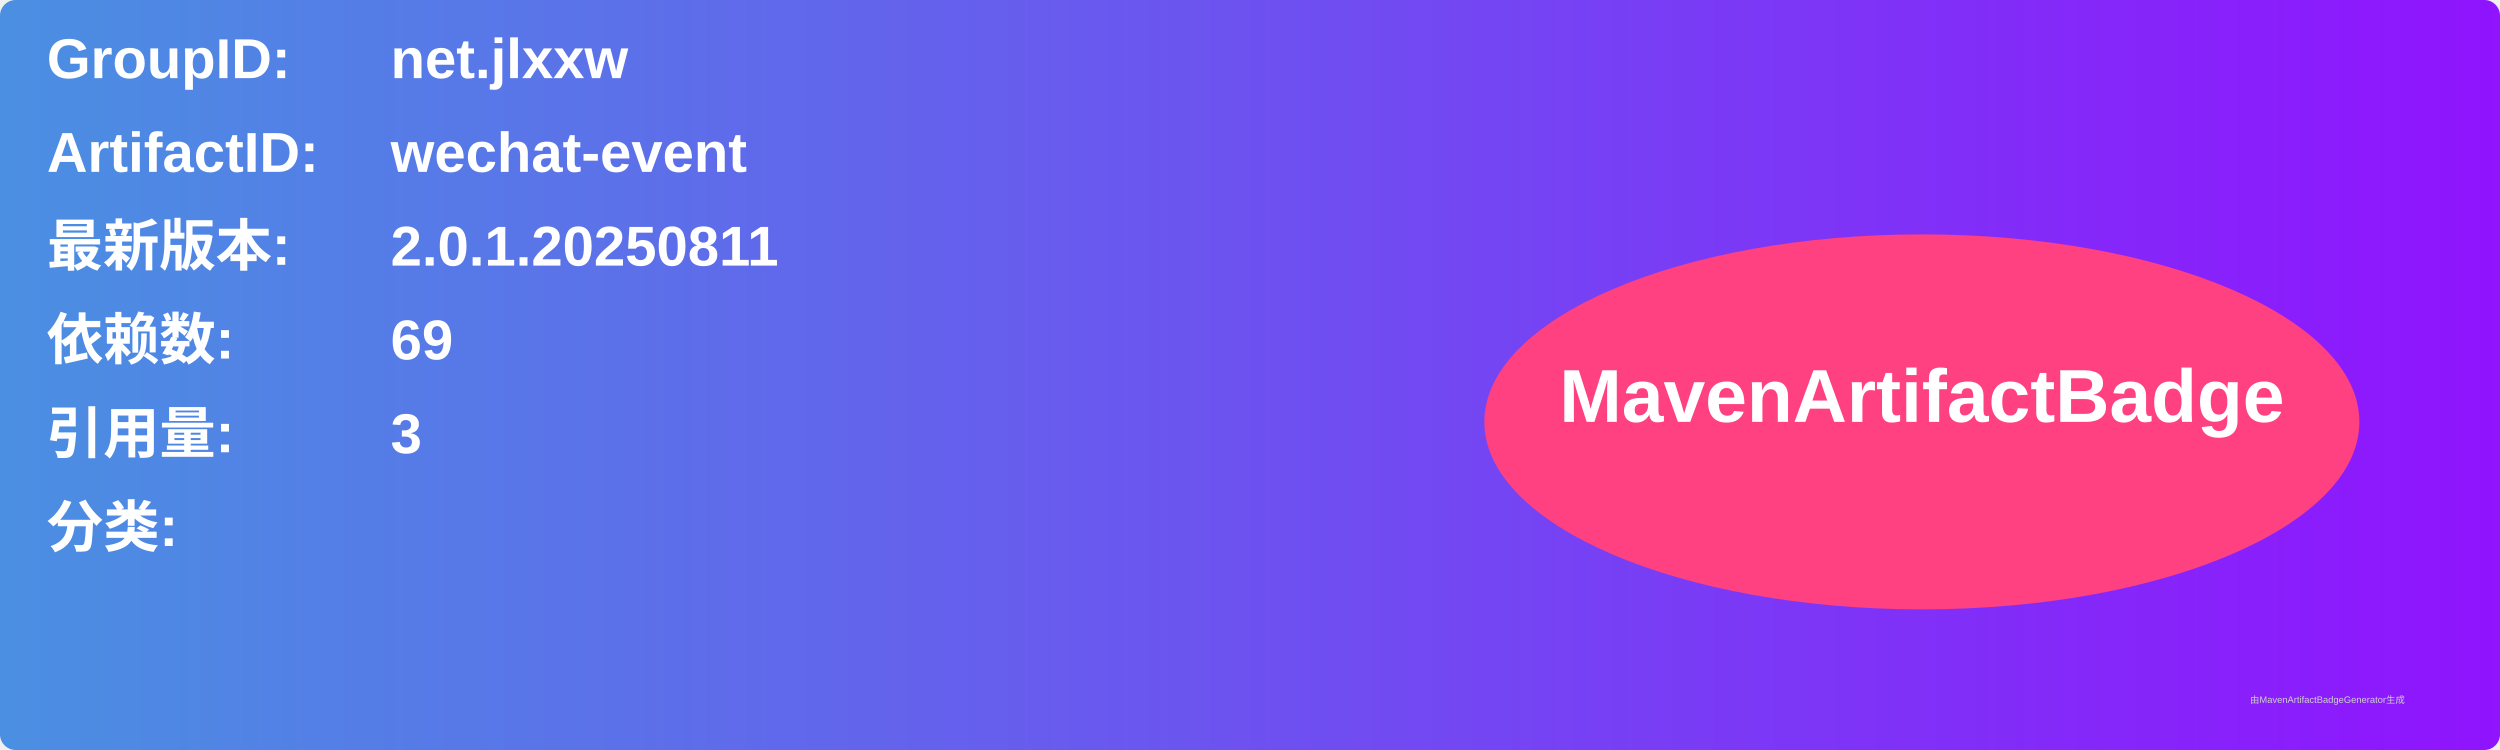
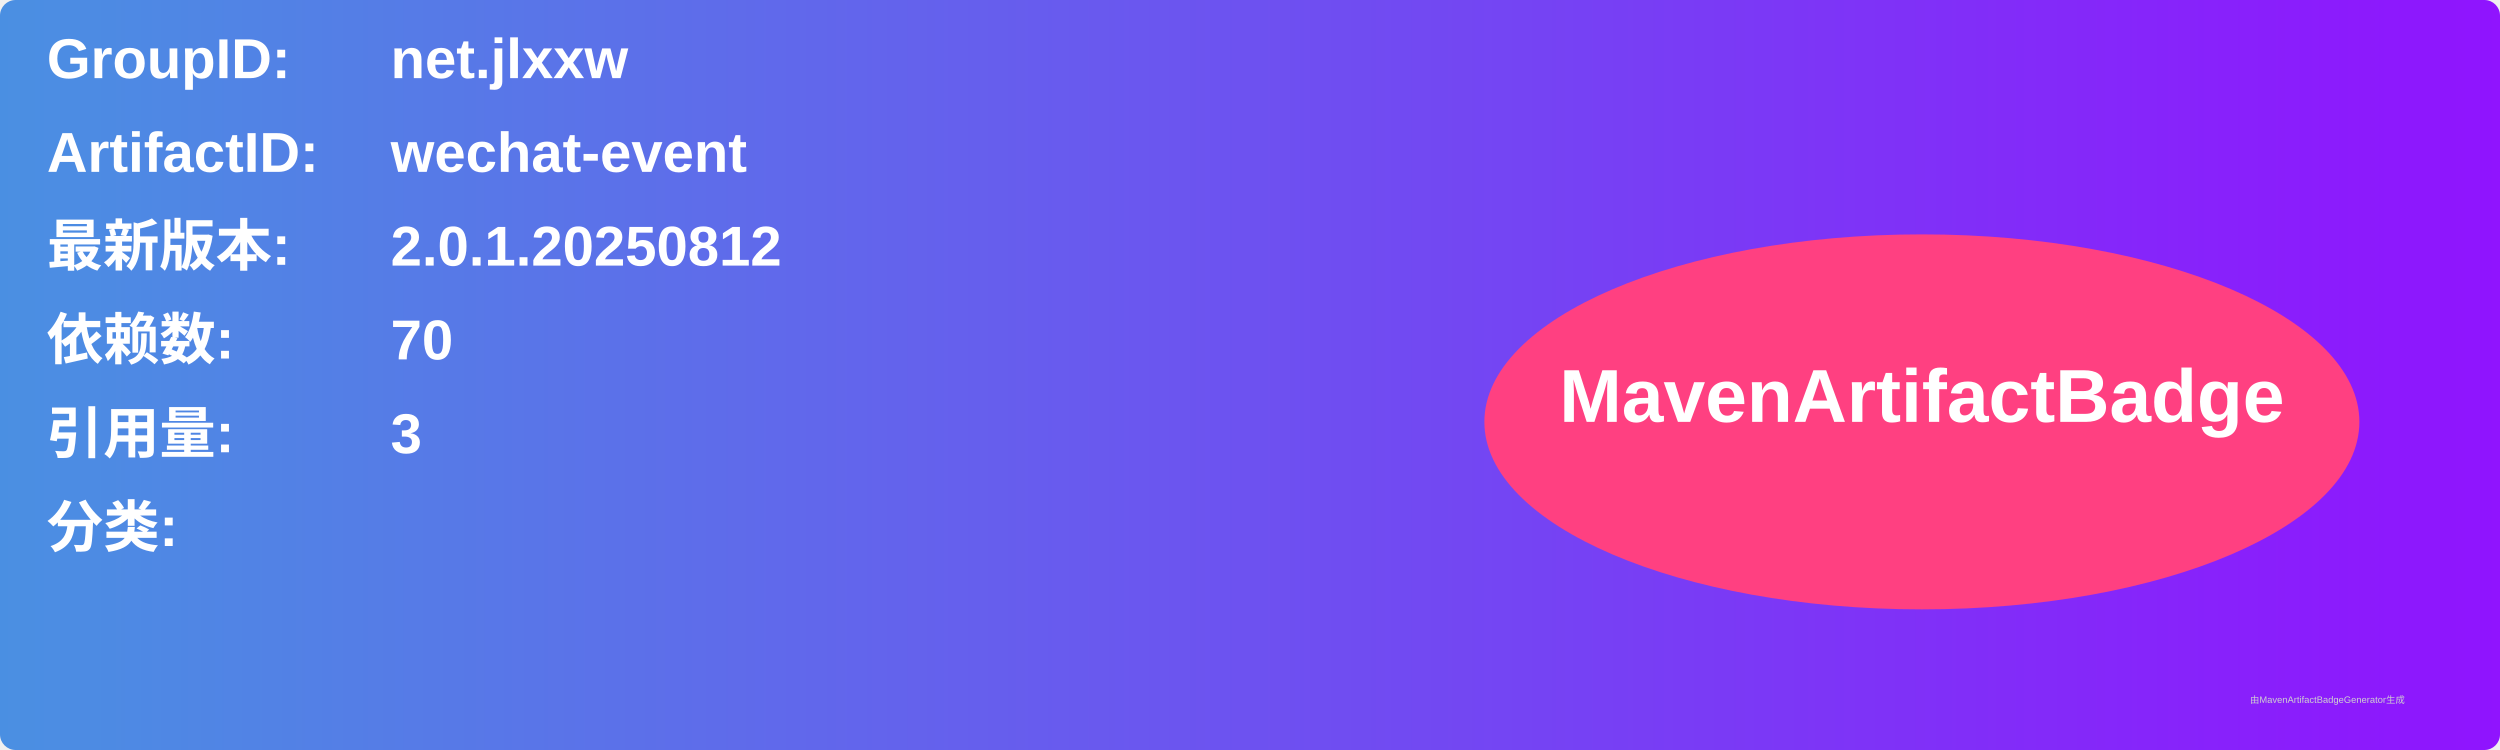
<svg xmlns="http://www.w3.org/2000/svg" width="800" height="240" viewBox="0 0 800 240">
  <linearGradient id="grad" x1="0%" y1="0%" x2="100%" y2="0%">
    <stop offset="0%" stop-color="#4a90e2" />
    <stop offset="100%" stop-color="#9013fe" />
  </linearGradient>
  <rect width="100%" height="100%" rx="5" ry="5" fill="url(#grad)" />
  <g transform="translate(15, 15)">
    <text x="0" y="10" font-family="Arial" font-size="18" fill="white" font-weight="bold" width="260">GroupID:</text>
    <text x="110" y="10" font-family="Arial" font-size="18" fill="white" font-weight="bold" width="460">net.jlxxw</text>
    <text x="0" y="40" font-family="Arial" font-size="18" fill="white" font-weight="bold" width="260">ArtifactID:</text>
    <text x="110" y="40" font-family="Arial" font-size="18" fill="white" font-weight="bold" width="460">wechat-event</text>
    <text x="0" y="70" font-family="Arial" font-size="18" fill="white" font-weight="bold">最新版本:</text>
    <text x="110" y="70" font-family="Arial" font-size="18" fill="white" font-weight="bold">
-       <tspan font-weight="bold">2.0.1.20250811</tspan>
+       <tspan font-weight="bold">2.0.1.20250812</tspan>
    </text>
    <text x="0" y="100" font-family="Arial" font-size="18" fill="white" font-weight="bold">依赖数: </text>
    <text x="110" y="100" font-family="Arial" font-size="18" fill="white">
-       <tspan font-weight="bold">69</tspan>
+       <tspan font-weight="bold">70</tspan>
    </text>
    <text x="0" y="130" font-family="Arial" font-size="18" fill="white" font-weight="bold">引用量: </text>
    <text x="110" y="130" font-family="Arial" font-size="18" fill="white">
      <tspan font-weight="bold">3</tspan>
    </text>
    <text x="0" y="160" font-family="Arial" font-size="18" fill="white" font-weight="bold">分类:</text>
    <text x="10" y="190" font-family="Arial" font-size="10" fill="white">
      <tspan font-weight="bold" />
    </text>
    <ellipse cx="600" cy="120" rx="140" ry="60" fill="#ff4081" />
    <text x="600" y="120" text-anchor="middle" font-family="Arial" font-size="24" fill="white" font-weight="bold">MavenArtifactBadge</text>
  </g>
  <text x="720" y="225" font-family="Arial" font-size="3" fill="#d0d0d0">由MavenArtifactBadgeGenerator生成</text>
</svg>
